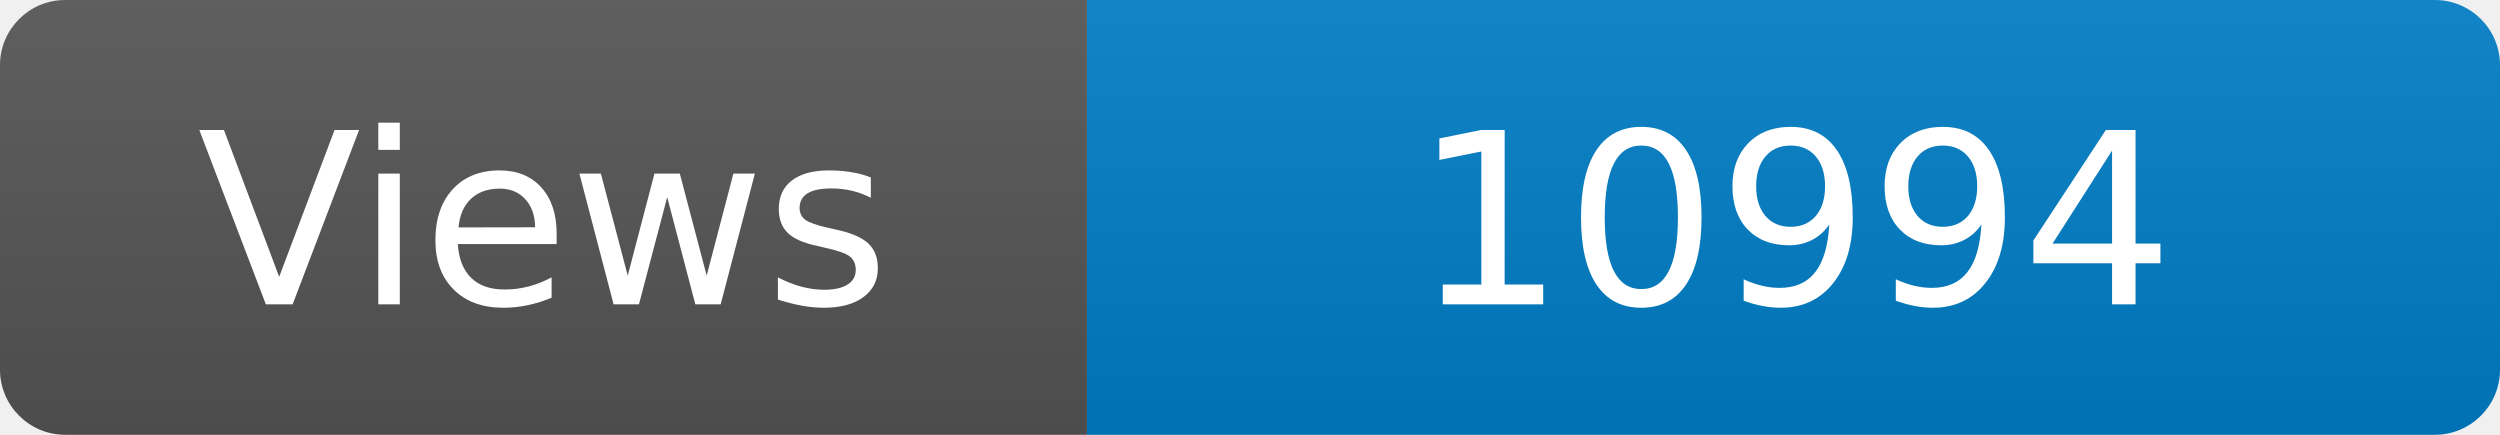
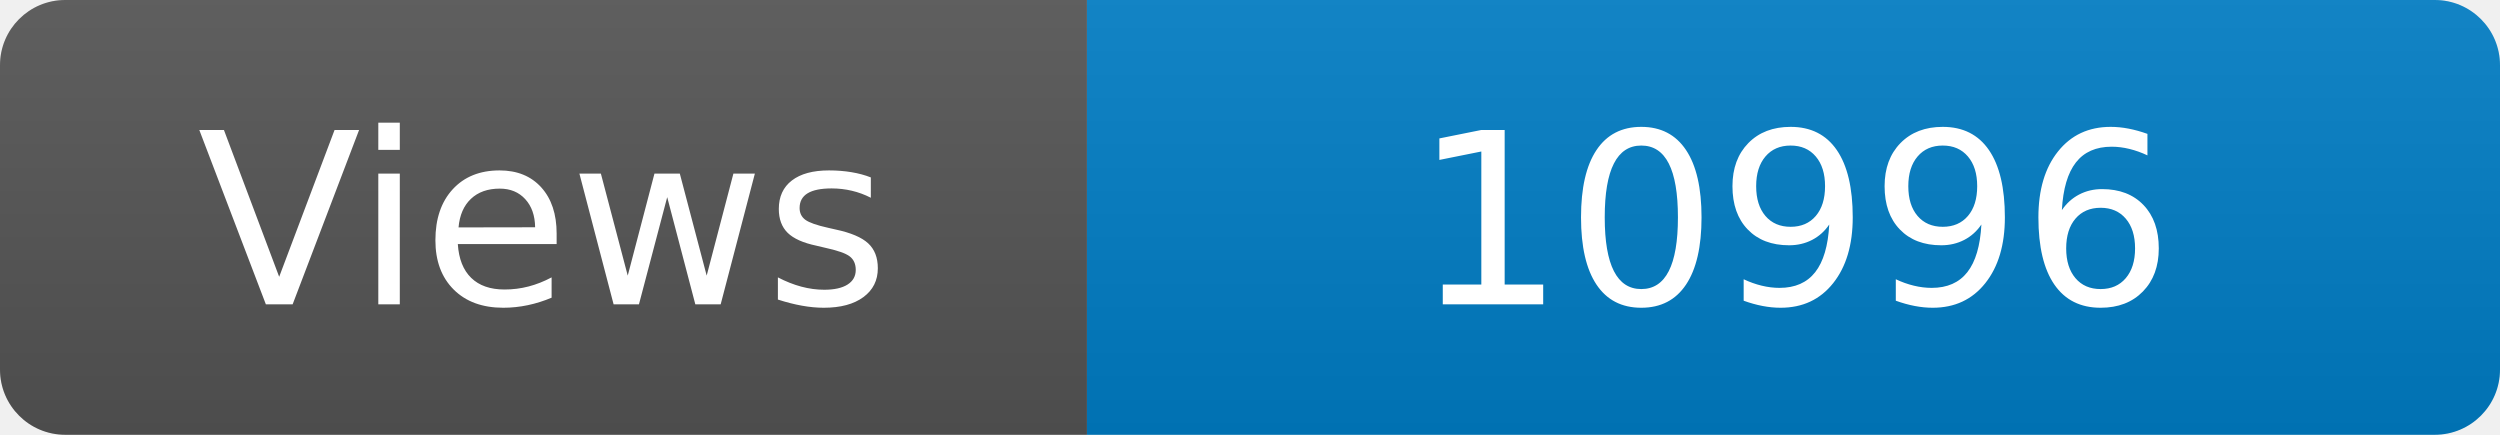
<svg xmlns="http://www.w3.org/2000/svg" width="115" height="20" role="img" aria-label="Maintained?: yes">
  <linearGradient id="s" x2="0" y2="100%">
    <stop offset="0" stop-color="#bbb" stop-opacity=".1" />
    <stop offset="1" stop-opacity=".1" />
  </linearGradient>
  <clipPath id="r">
    <rect width="115" height="20" rx="3" fill="#fff" />
  </clipPath>
  <g clip-path="url(#r)">
    <rect width="50" height="20" fill="#555" />
    <rect x="50" width="160" height="20" fill="#007ec6" />
    <rect width="115" height="20" fill="url(#s)" />
  </g>
  <g fill="#fff" text-anchor="middle" font-family="Verdana,Geneva,DejaVu Sans,sans-serif" font-size="110">
    <text x="250" y="140" transform="scale(.1)" fill="#fff">Views</text>
-     <text x="825" y="140" transform="scale(.1)" fill="#fff">10994</text>
+     <text x="825" y="140" transform="scale(.1)" fill="#fff">10996</text>
  </g>
</svg>
